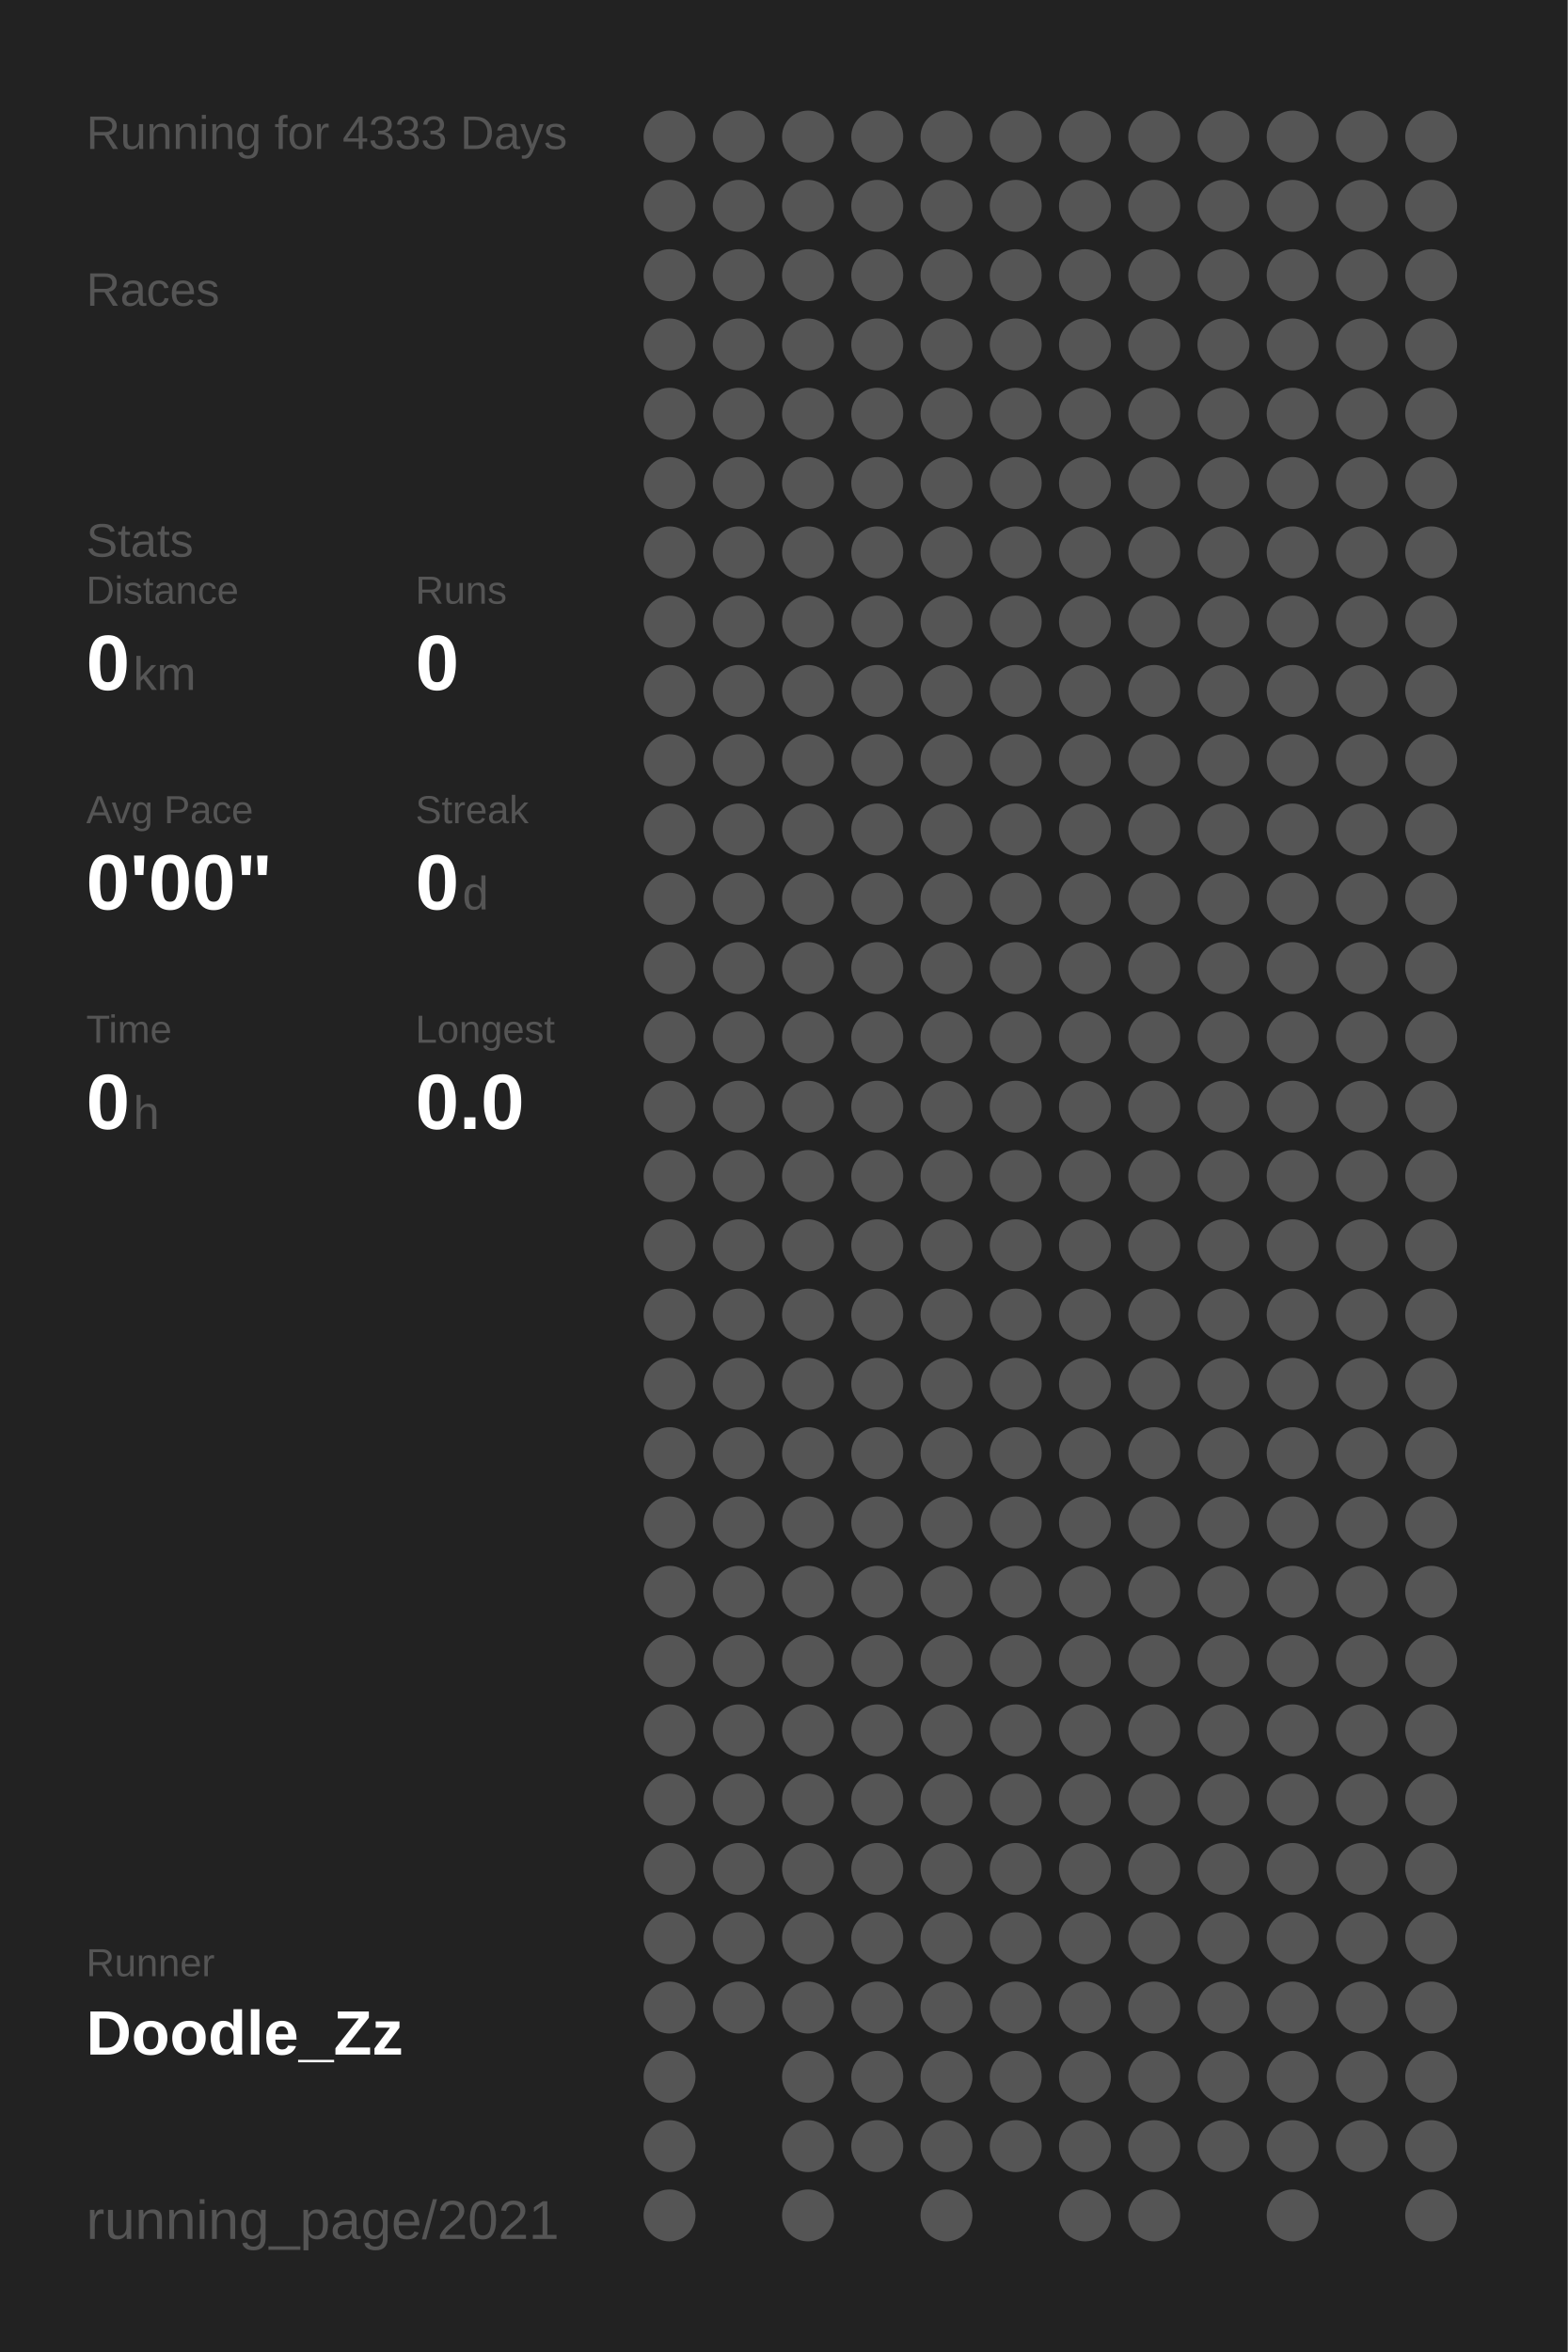
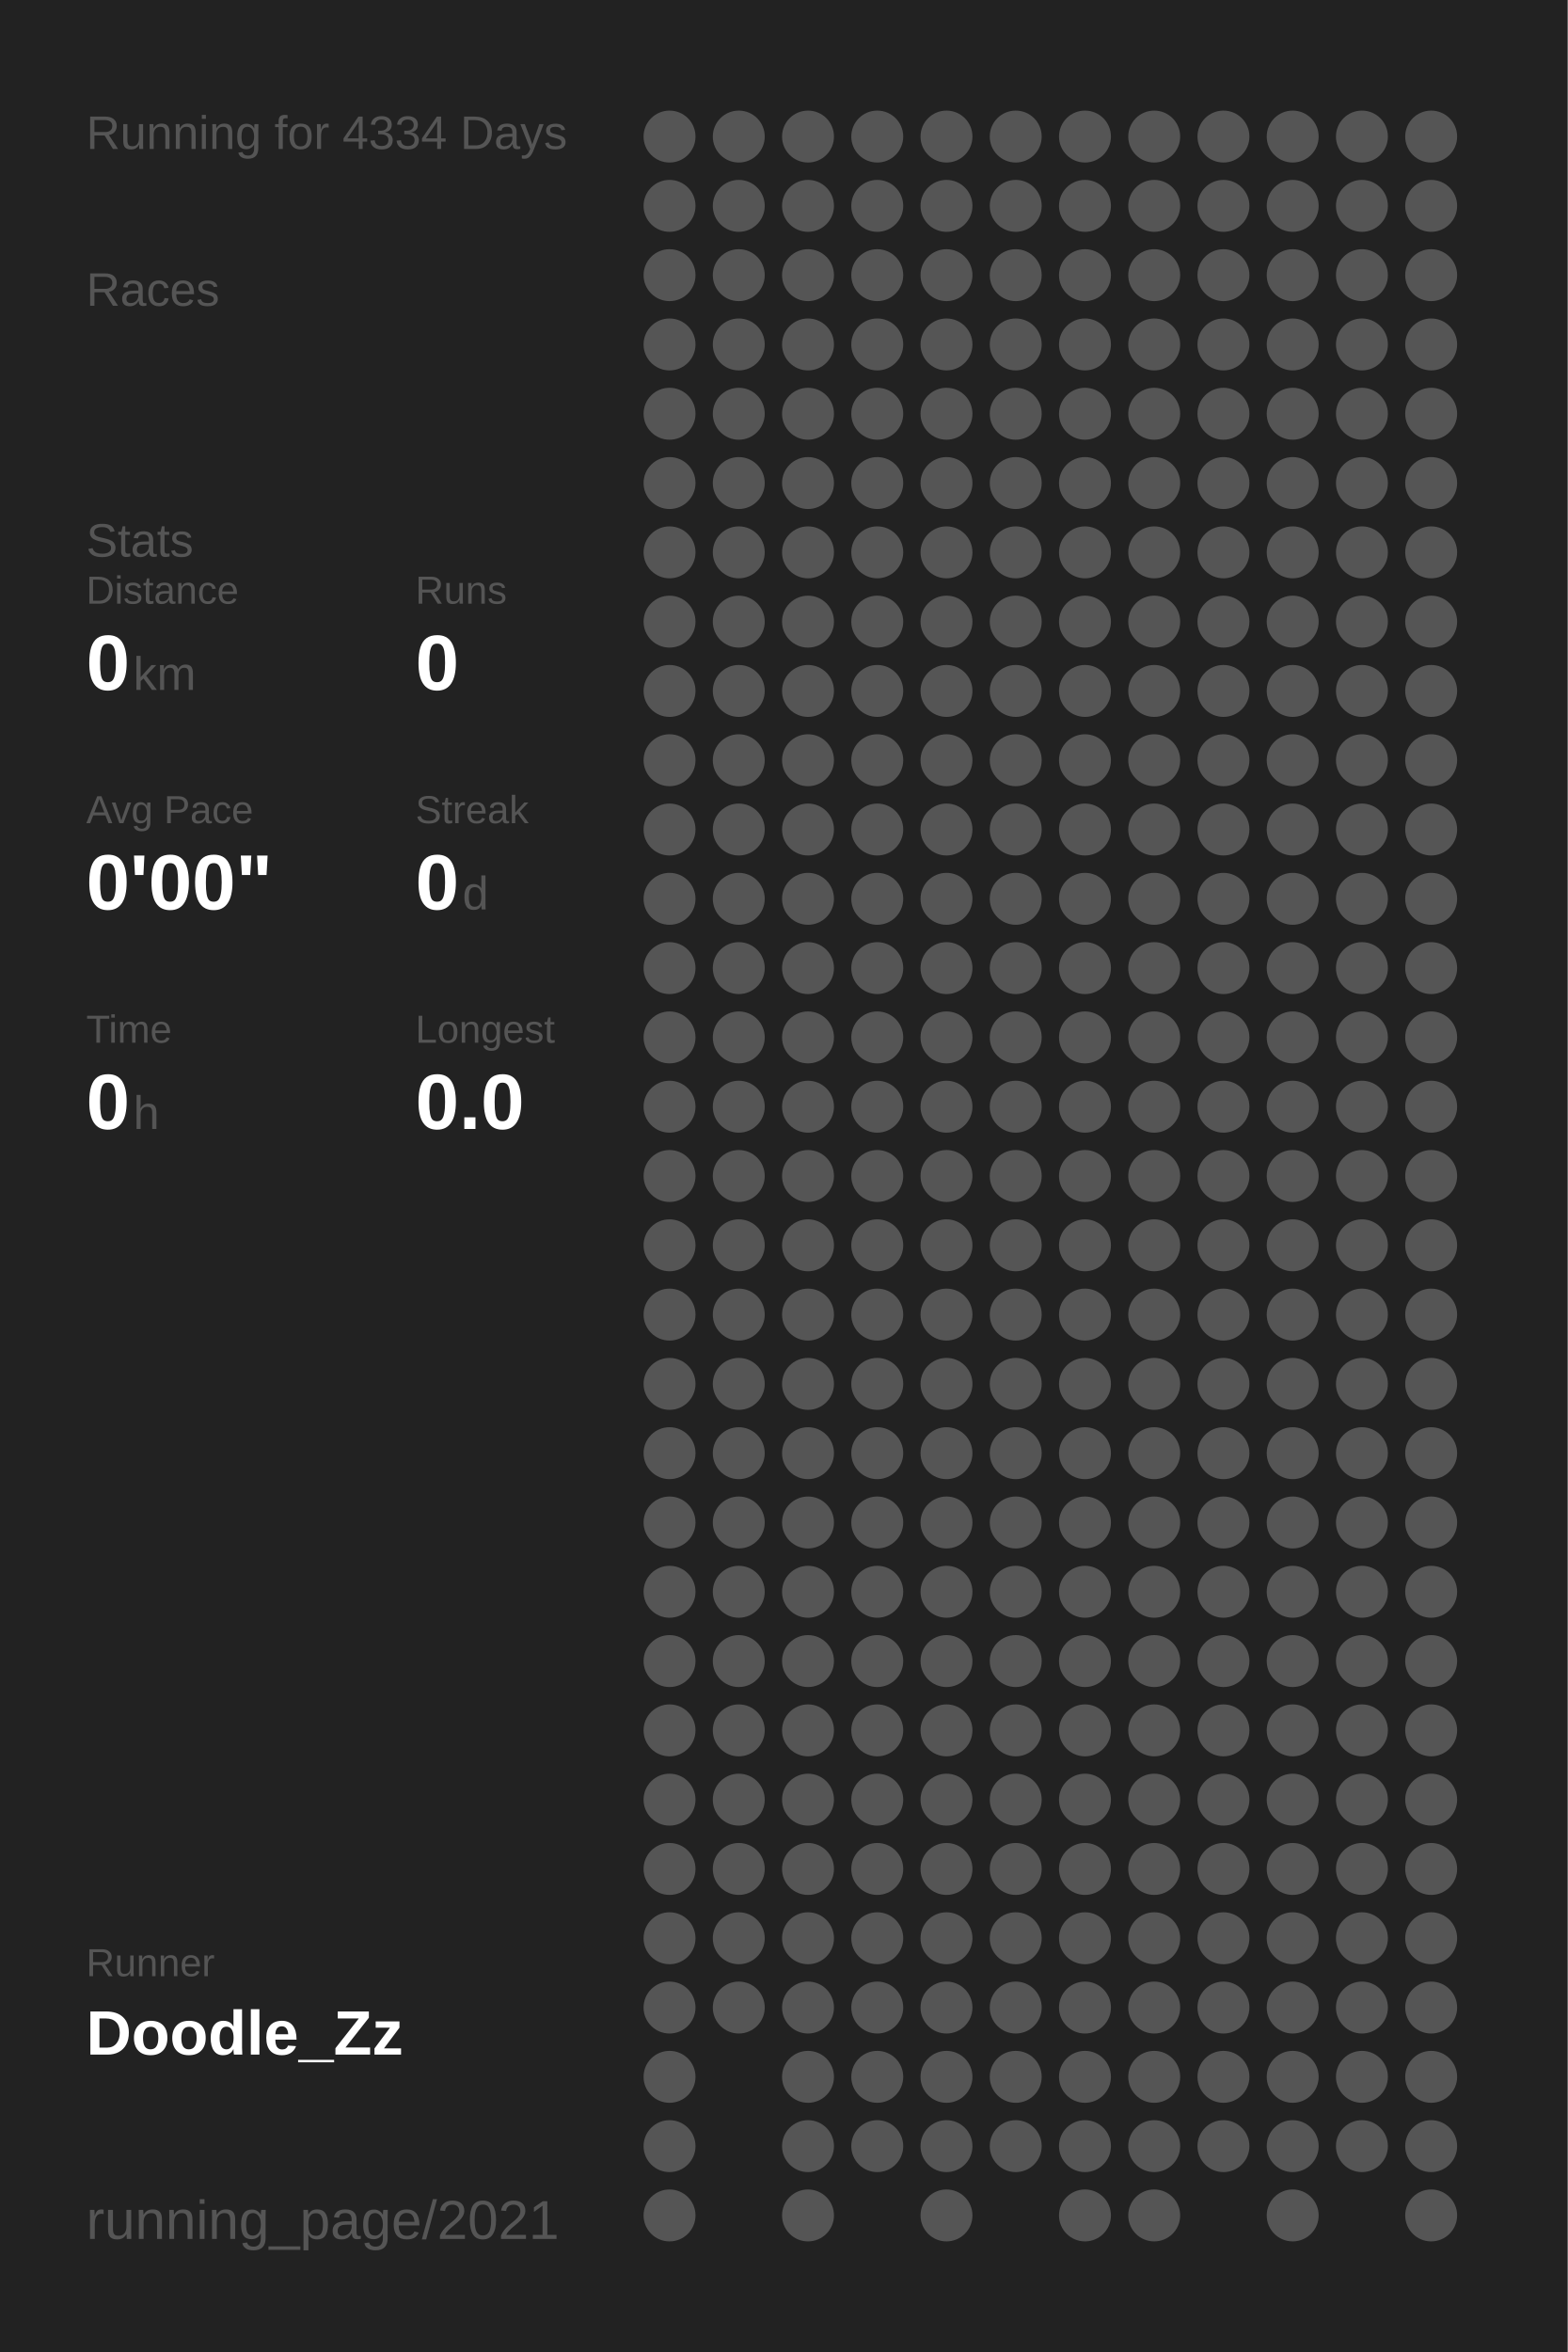
<svg xmlns="http://www.w3.org/2000/svg" baseProfile="full" height="300mm" version="1.1" viewBox="0,0,200,300" width="200mm">
  <defs />
  <rect fill="#222222" height="300" width="200" x="0" y="0" />
-   <text fill="#555555" style="font-size:6px; font-family:Arial;" x="11" y="19">Running for 4333 Days</text>
+   <text fill="#555555" style="font-size:6px; font-family:Arial;" x="11" y="19">Running for 4334 Days</text>
  <text fill="#555555" style="font-size:6px; font-family:Arial;" x="11" y="39">Races</text>
  <text fill="#555555" style="font-size:6px; font-family:Arial;" x="11" y="71">Stats</text>
  <text fill="#555555" style="font-size:5px; font-family:Arial;" x="11" y="77">Distance</text>
  <text fill="#FFFFFF" style="font-size:10px; font-family:Arial; font-weight:bold;" x="11" y="88">0</text>
  <text fill="#555555" style="font-size:6px; font-family:Arial;" x="17" y="88">km</text>
  <text fill="#555555" style="font-size:5px; font-family:Arial;" x="53" y="77">Runs</text>
  <text fill="#FFFFFF" style="font-size:10px; font-family:Arial; font-weight:bold;" x="53" y="88">0</text>
  <text fill="#555555" style="font-size:5px; font-family:Arial;" x="11" y="105">Avg Pace</text>
  <text fill="#FFFFFF" style="font-size:10px; font-family:Arial; font-weight:bold;" x="11" y="116">0'00"</text>
  <text fill="#555555" style="font-size:5px; font-family:Arial;" x="53" y="105">Streak</text>
  <text fill="#FFFFFF" style="font-size:10px; font-family:Arial; font-weight:bold;" x="53" y="116">0</text>
  <text fill="#555555" style="font-size:6px; font-family:Arial;" x="59" y="116">d</text>
  <text fill="#555555" style="font-size:5px; font-family:Arial;" x="11" y="133">Time</text>
  <text fill="#FFFFFF" style="font-size:10px; font-family:Arial; font-weight:bold;" x="11" y="144">0</text>
  <text fill="#555555" style="font-size:6px; font-family:Arial;" x="17" y="144">h</text>
  <text fill="#555555" style="font-size:5px; font-family:Arial;" x="53" y="133">Longest</text>
  <text fill="#FFFFFF" style="font-size:10px; font-family:Arial; font-weight:bold;" x="53" y="144">0.0</text>
  <text fill="#555555" style="font-size:5px; font-family:Arial;" x="11" y="252.065">Runner</text>
  <text fill="#FFFFFF" style="font-size:8px; font-family:Arial; font-weight:bold;" x="11" y="262.065">Doodle_Zz</text>
  <text fill="#555555" style="font-size:7px; font-family:Arial;" x="11" y="285.581">running_page/2021</text>
  <circle cx="85.417" cy="17.419" fill="#555555" r="3.312" />
  <circle cx="85.417" cy="26.258" fill="#555555" r="3.312" />
  <circle cx="85.417" cy="35.097" fill="#555555" r="3.312" />
  <circle cx="85.417" cy="43.935" fill="#555555" r="3.312" />
  <circle cx="85.417" cy="52.774" fill="#555555" r="3.312" />
  <circle cx="85.417" cy="61.613" fill="#555555" r="3.312" />
  <circle cx="85.417" cy="70.452" fill="#555555" r="3.312" />
  <circle cx="85.417" cy="79.29" fill="#555555" r="3.312" />
  <circle cx="85.417" cy="88.129" fill="#555555" r="3.312" />
  <circle cx="85.417" cy="96.968" fill="#555555" r="3.312" />
  <circle cx="85.417" cy="105.806" fill="#555555" r="3.312" />
  <circle cx="85.417" cy="114.645" fill="#555555" r="3.312" />
  <circle cx="85.417" cy="123.484" fill="#555555" r="3.312" />
  <circle cx="85.417" cy="132.323" fill="#555555" r="3.312" />
  <circle cx="85.417" cy="141.161" fill="#555555" r="3.312" />
  <circle cx="85.417" cy="150" fill="#555555" r="3.312" />
  <circle cx="85.417" cy="158.839" fill="#555555" r="3.312" />
  <circle cx="85.417" cy="167.677" fill="#555555" r="3.312" />
  <circle cx="85.417" cy="176.516" fill="#555555" r="3.312" />
  <circle cx="85.417" cy="185.355" fill="#555555" r="3.312" />
  <circle cx="85.417" cy="194.194" fill="#555555" r="3.312" />
  <circle cx="85.417" cy="203.032" fill="#555555" r="3.312" />
  <circle cx="85.417" cy="211.871" fill="#555555" r="3.312" />
  <circle cx="85.417" cy="220.71" fill="#555555" r="3.312" />
  <circle cx="85.417" cy="229.548" fill="#555555" r="3.312" />
  <circle cx="85.417" cy="238.387" fill="#555555" r="3.312" />
  <circle cx="85.417" cy="247.226" fill="#555555" r="3.312" />
  <circle cx="85.417" cy="256.065" fill="#555555" r="3.312" />
  <circle cx="85.417" cy="264.903" fill="#555555" r="3.312" />
  <circle cx="85.417" cy="273.742" fill="#555555" r="3.312" />
  <circle cx="85.417" cy="282.581" fill="#555555" r="3.312" />
  <circle cx="94.25" cy="17.419" fill="#555555" r="3.312" />
  <circle cx="94.25" cy="26.258" fill="#555555" r="3.312" />
  <circle cx="94.25" cy="35.097" fill="#555555" r="3.312" />
  <circle cx="94.25" cy="43.935" fill="#555555" r="3.312" />
  <circle cx="94.25" cy="52.774" fill="#555555" r="3.312" />
  <circle cx="94.25" cy="61.613" fill="#555555" r="3.312" />
  <circle cx="94.25" cy="70.452" fill="#555555" r="3.312" />
  <circle cx="94.25" cy="79.29" fill="#555555" r="3.312" />
  <circle cx="94.25" cy="88.129" fill="#555555" r="3.312" />
  <circle cx="94.25" cy="96.968" fill="#555555" r="3.312" />
  <circle cx="94.25" cy="105.806" fill="#555555" r="3.312" />
  <circle cx="94.25" cy="114.645" fill="#555555" r="3.312" />
  <circle cx="94.25" cy="123.484" fill="#555555" r="3.312" />
  <circle cx="94.25" cy="132.323" fill="#555555" r="3.312" />
  <circle cx="94.25" cy="141.161" fill="#555555" r="3.312" />
  <circle cx="94.25" cy="150" fill="#555555" r="3.312" />
  <circle cx="94.25" cy="158.839" fill="#555555" r="3.312" />
  <circle cx="94.25" cy="167.677" fill="#555555" r="3.312" />
  <circle cx="94.25" cy="176.516" fill="#555555" r="3.312" />
  <circle cx="94.25" cy="185.355" fill="#555555" r="3.312" />
  <circle cx="94.25" cy="194.194" fill="#555555" r="3.312" />
  <circle cx="94.25" cy="203.032" fill="#555555" r="3.312" />
  <circle cx="94.25" cy="211.871" fill="#555555" r="3.312" />
  <circle cx="94.25" cy="220.71" fill="#555555" r="3.312" />
  <circle cx="94.25" cy="229.548" fill="#555555" r="3.312" />
  <circle cx="94.25" cy="238.387" fill="#555555" r="3.312" />
  <circle cx="94.25" cy="247.226" fill="#555555" r="3.312" />
  <circle cx="94.25" cy="256.065" fill="#555555" r="3.312" />
  <circle cx="103.083" cy="17.419" fill="#555555" r="3.312" />
  <circle cx="103.083" cy="26.258" fill="#555555" r="3.312" />
  <circle cx="103.083" cy="35.097" fill="#555555" r="3.312" />
  <circle cx="103.083" cy="43.935" fill="#555555" r="3.312" />
  <circle cx="103.083" cy="52.774" fill="#555555" r="3.312" />
  <circle cx="103.083" cy="61.613" fill="#555555" r="3.312" />
  <circle cx="103.083" cy="70.452" fill="#555555" r="3.312" />
  <circle cx="103.083" cy="79.29" fill="#555555" r="3.312" />
  <circle cx="103.083" cy="88.129" fill="#555555" r="3.312" />
  <circle cx="103.083" cy="96.968" fill="#555555" r="3.312" />
  <circle cx="103.083" cy="105.806" fill="#555555" r="3.312" />
  <circle cx="103.083" cy="114.645" fill="#555555" r="3.312" />
  <circle cx="103.083" cy="123.484" fill="#555555" r="3.312" />
  <circle cx="103.083" cy="132.323" fill="#555555" r="3.312" />
  <circle cx="103.083" cy="141.161" fill="#555555" r="3.312" />
  <circle cx="103.083" cy="150" fill="#555555" r="3.312" />
  <circle cx="103.083" cy="158.839" fill="#555555" r="3.312" />
  <circle cx="103.083" cy="167.677" fill="#555555" r="3.312" />
  <circle cx="103.083" cy="176.516" fill="#555555" r="3.312" />
  <circle cx="103.083" cy="185.355" fill="#555555" r="3.312" />
  <circle cx="103.083" cy="194.194" fill="#555555" r="3.312" />
  <circle cx="103.083" cy="203.032" fill="#555555" r="3.312" />
  <circle cx="103.083" cy="211.871" fill="#555555" r="3.312" />
  <circle cx="103.083" cy="220.71" fill="#555555" r="3.312" />
  <circle cx="103.083" cy="229.548" fill="#555555" r="3.312" />
  <circle cx="103.083" cy="238.387" fill="#555555" r="3.312" />
  <circle cx="103.083" cy="247.226" fill="#555555" r="3.312" />
  <circle cx="103.083" cy="256.065" fill="#555555" r="3.312" />
  <circle cx="103.083" cy="264.903" fill="#555555" r="3.312" />
  <circle cx="103.083" cy="273.742" fill="#555555" r="3.312" />
  <circle cx="103.083" cy="282.581" fill="#555555" r="3.312" />
  <circle cx="111.917" cy="17.419" fill="#555555" r="3.312" />
  <circle cx="111.917" cy="26.258" fill="#555555" r="3.312" />
  <circle cx="111.917" cy="35.097" fill="#555555" r="3.312" />
  <circle cx="111.917" cy="43.935" fill="#555555" r="3.312" />
  <circle cx="111.917" cy="52.774" fill="#555555" r="3.312" />
  <circle cx="111.917" cy="61.613" fill="#555555" r="3.312" />
  <circle cx="111.917" cy="70.452" fill="#555555" r="3.312" />
  <circle cx="111.917" cy="79.29" fill="#555555" r="3.312" />
  <circle cx="111.917" cy="88.129" fill="#555555" r="3.312" />
  <circle cx="111.917" cy="96.968" fill="#555555" r="3.312" />
  <circle cx="111.917" cy="105.806" fill="#555555" r="3.312" />
  <circle cx="111.917" cy="114.645" fill="#555555" r="3.312" />
  <circle cx="111.917" cy="123.484" fill="#555555" r="3.312" />
  <circle cx="111.917" cy="132.323" fill="#555555" r="3.312" />
  <circle cx="111.917" cy="141.161" fill="#555555" r="3.312" />
  <circle cx="111.917" cy="150" fill="#555555" r="3.312" />
  <circle cx="111.917" cy="158.839" fill="#555555" r="3.312" />
  <circle cx="111.917" cy="167.677" fill="#555555" r="3.312" />
  <circle cx="111.917" cy="176.516" fill="#555555" r="3.312" />
  <circle cx="111.917" cy="185.355" fill="#555555" r="3.312" />
  <circle cx="111.917" cy="194.194" fill="#555555" r="3.312" />
  <circle cx="111.917" cy="203.032" fill="#555555" r="3.312" />
  <circle cx="111.917" cy="211.871" fill="#555555" r="3.312" />
  <circle cx="111.917" cy="220.71" fill="#555555" r="3.312" />
  <circle cx="111.917" cy="229.548" fill="#555555" r="3.312" />
  <circle cx="111.917" cy="238.387" fill="#555555" r="3.312" />
  <circle cx="111.917" cy="247.226" fill="#555555" r="3.312" />
  <circle cx="111.917" cy="256.065" fill="#555555" r="3.312" />
  <circle cx="111.917" cy="264.903" fill="#555555" r="3.312" />
  <circle cx="111.917" cy="273.742" fill="#555555" r="3.312" />
  <circle cx="120.75" cy="17.419" fill="#555555" r="3.312" />
  <circle cx="120.75" cy="26.258" fill="#555555" r="3.312" />
  <circle cx="120.75" cy="35.097" fill="#555555" r="3.312" />
  <circle cx="120.75" cy="43.935" fill="#555555" r="3.312" />
  <circle cx="120.75" cy="52.774" fill="#555555" r="3.312" />
  <circle cx="120.75" cy="61.613" fill="#555555" r="3.312" />
  <circle cx="120.75" cy="70.452" fill="#555555" r="3.312" />
  <circle cx="120.75" cy="79.29" fill="#555555" r="3.312" />
  <circle cx="120.75" cy="88.129" fill="#555555" r="3.312" />
  <circle cx="120.75" cy="96.968" fill="#555555" r="3.312" />
  <circle cx="120.75" cy="105.806" fill="#555555" r="3.312" />
  <circle cx="120.75" cy="114.645" fill="#555555" r="3.312" />
  <circle cx="120.75" cy="123.484" fill="#555555" r="3.312" />
  <circle cx="120.75" cy="132.323" fill="#555555" r="3.312" />
  <circle cx="120.75" cy="141.161" fill="#555555" r="3.312" />
  <circle cx="120.75" cy="150" fill="#555555" r="3.312" />
  <circle cx="120.75" cy="158.839" fill="#555555" r="3.312" />
  <circle cx="120.75" cy="167.677" fill="#555555" r="3.312" />
  <circle cx="120.75" cy="176.516" fill="#555555" r="3.312" />
  <circle cx="120.75" cy="185.355" fill="#555555" r="3.312" />
  <circle cx="120.75" cy="194.194" fill="#555555" r="3.312" />
  <circle cx="120.75" cy="203.032" fill="#555555" r="3.312" />
  <circle cx="120.75" cy="211.871" fill="#555555" r="3.312" />
  <circle cx="120.75" cy="220.71" fill="#555555" r="3.312" />
  <circle cx="120.75" cy="229.548" fill="#555555" r="3.312" />
  <circle cx="120.75" cy="238.387" fill="#555555" r="3.312" />
  <circle cx="120.75" cy="247.226" fill="#555555" r="3.312" />
  <circle cx="120.75" cy="256.065" fill="#555555" r="3.312" />
  <circle cx="120.75" cy="264.903" fill="#555555" r="3.312" />
  <circle cx="120.75" cy="273.742" fill="#555555" r="3.312" />
  <circle cx="120.75" cy="282.581" fill="#555555" r="3.312" />
  <circle cx="129.583" cy="17.419" fill="#555555" r="3.312" />
  <circle cx="129.583" cy="26.258" fill="#555555" r="3.312" />
  <circle cx="129.583" cy="35.097" fill="#555555" r="3.312" />
  <circle cx="129.583" cy="43.935" fill="#555555" r="3.312" />
  <circle cx="129.583" cy="52.774" fill="#555555" r="3.312" />
  <circle cx="129.583" cy="61.613" fill="#555555" r="3.312" />
  <circle cx="129.583" cy="70.452" fill="#555555" r="3.312" />
  <circle cx="129.583" cy="79.29" fill="#555555" r="3.312" />
  <circle cx="129.583" cy="88.129" fill="#555555" r="3.312" />
  <circle cx="129.583" cy="96.968" fill="#555555" r="3.312" />
  <circle cx="129.583" cy="105.806" fill="#555555" r="3.312" />
  <circle cx="129.583" cy="114.645" fill="#555555" r="3.312" />
  <circle cx="129.583" cy="123.484" fill="#555555" r="3.312" />
  <circle cx="129.583" cy="132.323" fill="#555555" r="3.312" />
  <circle cx="129.583" cy="141.161" fill="#555555" r="3.312" />
  <circle cx="129.583" cy="150" fill="#555555" r="3.312" />
  <circle cx="129.583" cy="158.839" fill="#555555" r="3.312" />
  <circle cx="129.583" cy="167.677" fill="#555555" r="3.312" />
  <circle cx="129.583" cy="176.516" fill="#555555" r="3.312" />
  <circle cx="129.583" cy="185.355" fill="#555555" r="3.312" />
  <circle cx="129.583" cy="194.194" fill="#555555" r="3.312" />
  <circle cx="129.583" cy="203.032" fill="#555555" r="3.312" />
  <circle cx="129.583" cy="211.871" fill="#555555" r="3.312" />
  <circle cx="129.583" cy="220.71" fill="#555555" r="3.312" />
  <circle cx="129.583" cy="229.548" fill="#555555" r="3.312" />
  <circle cx="129.583" cy="238.387" fill="#555555" r="3.312" />
  <circle cx="129.583" cy="247.226" fill="#555555" r="3.312" />
  <circle cx="129.583" cy="256.065" fill="#555555" r="3.312" />
  <circle cx="129.583" cy="264.903" fill="#555555" r="3.312" />
  <circle cx="129.583" cy="273.742" fill="#555555" r="3.312" />
  <circle cx="138.417" cy="17.419" fill="#555555" r="3.312" />
  <circle cx="138.417" cy="26.258" fill="#555555" r="3.312" />
  <circle cx="138.417" cy="35.097" fill="#555555" r="3.312" />
  <circle cx="138.417" cy="43.935" fill="#555555" r="3.312" />
  <circle cx="138.417" cy="52.774" fill="#555555" r="3.312" />
  <circle cx="138.417" cy="61.613" fill="#555555" r="3.312" />
  <circle cx="138.417" cy="70.452" fill="#555555" r="3.312" />
  <circle cx="138.417" cy="79.29" fill="#555555" r="3.312" />
  <circle cx="138.417" cy="88.129" fill="#555555" r="3.312" />
  <circle cx="138.417" cy="96.968" fill="#555555" r="3.312" />
  <circle cx="138.417" cy="105.806" fill="#555555" r="3.312" />
  <circle cx="138.417" cy="114.645" fill="#555555" r="3.312" />
  <circle cx="138.417" cy="123.484" fill="#555555" r="3.312" />
  <circle cx="138.417" cy="132.323" fill="#555555" r="3.312" />
  <circle cx="138.417" cy="141.161" fill="#555555" r="3.312" />
  <circle cx="138.417" cy="150" fill="#555555" r="3.312" />
  <circle cx="138.417" cy="158.839" fill="#555555" r="3.312" />
  <circle cx="138.417" cy="167.677" fill="#555555" r="3.312" />
  <circle cx="138.417" cy="176.516" fill="#555555" r="3.312" />
  <circle cx="138.417" cy="185.355" fill="#555555" r="3.312" />
  <circle cx="138.417" cy="194.194" fill="#555555" r="3.312" />
  <circle cx="138.417" cy="203.032" fill="#555555" r="3.312" />
  <circle cx="138.417" cy="211.871" fill="#555555" r="3.312" />
  <circle cx="138.417" cy="220.71" fill="#555555" r="3.312" />
  <circle cx="138.417" cy="229.548" fill="#555555" r="3.312" />
  <circle cx="138.417" cy="238.387" fill="#555555" r="3.312" />
  <circle cx="138.417" cy="247.226" fill="#555555" r="3.312" />
  <circle cx="138.417" cy="256.065" fill="#555555" r="3.312" />
  <circle cx="138.417" cy="264.903" fill="#555555" r="3.312" />
  <circle cx="138.417" cy="273.742" fill="#555555" r="3.312" />
  <circle cx="138.417" cy="282.581" fill="#555555" r="3.312" />
  <circle cx="147.25" cy="17.419" fill="#555555" r="3.312" />
  <circle cx="147.25" cy="26.258" fill="#555555" r="3.312" />
  <circle cx="147.25" cy="35.097" fill="#555555" r="3.312" />
  <circle cx="147.25" cy="43.935" fill="#555555" r="3.312" />
  <circle cx="147.25" cy="52.774" fill="#555555" r="3.312" />
  <circle cx="147.25" cy="61.613" fill="#555555" r="3.312" />
  <circle cx="147.25" cy="70.452" fill="#555555" r="3.312" />
  <circle cx="147.25" cy="79.29" fill="#555555" r="3.312" />
  <circle cx="147.25" cy="88.129" fill="#555555" r="3.312" />
  <circle cx="147.25" cy="96.968" fill="#555555" r="3.312" />
  <circle cx="147.25" cy="105.806" fill="#555555" r="3.312" />
  <circle cx="147.25" cy="114.645" fill="#555555" r="3.312" />
  <circle cx="147.25" cy="123.484" fill="#555555" r="3.312" />
  <circle cx="147.25" cy="132.323" fill="#555555" r="3.312" />
  <circle cx="147.25" cy="141.161" fill="#555555" r="3.312" />
  <circle cx="147.25" cy="150" fill="#555555" r="3.312" />
  <circle cx="147.25" cy="158.839" fill="#555555" r="3.312" />
  <circle cx="147.25" cy="167.677" fill="#555555" r="3.312" />
  <circle cx="147.25" cy="176.516" fill="#555555" r="3.312" />
  <circle cx="147.25" cy="185.355" fill="#555555" r="3.312" />
  <circle cx="147.25" cy="194.194" fill="#555555" r="3.312" />
  <circle cx="147.25" cy="203.032" fill="#555555" r="3.312" />
  <circle cx="147.25" cy="211.871" fill="#555555" r="3.312" />
  <circle cx="147.25" cy="220.71" fill="#555555" r="3.312" />
  <circle cx="147.25" cy="229.548" fill="#555555" r="3.312" />
  <circle cx="147.25" cy="238.387" fill="#555555" r="3.312" />
  <circle cx="147.25" cy="247.226" fill="#555555" r="3.312" />
  <circle cx="147.25" cy="256.065" fill="#555555" r="3.312" />
  <circle cx="147.25" cy="264.903" fill="#555555" r="3.312" />
  <circle cx="147.25" cy="273.742" fill="#555555" r="3.312" />
  <circle cx="147.25" cy="282.581" fill="#555555" r="3.312" />
  <circle cx="156.083" cy="17.419" fill="#555555" r="3.312" />
  <circle cx="156.083" cy="26.258" fill="#555555" r="3.312" />
  <circle cx="156.083" cy="35.097" fill="#555555" r="3.312" />
  <circle cx="156.083" cy="43.935" fill="#555555" r="3.312" />
  <circle cx="156.083" cy="52.774" fill="#555555" r="3.312" />
  <circle cx="156.083" cy="61.613" fill="#555555" r="3.312" />
  <circle cx="156.083" cy="70.452" fill="#555555" r="3.312" />
  <circle cx="156.083" cy="79.29" fill="#555555" r="3.312" />
  <circle cx="156.083" cy="88.129" fill="#555555" r="3.312" />
  <circle cx="156.083" cy="96.968" fill="#555555" r="3.312" />
  <circle cx="156.083" cy="105.806" fill="#555555" r="3.312" />
  <circle cx="156.083" cy="114.645" fill="#555555" r="3.312" />
  <circle cx="156.083" cy="123.484" fill="#555555" r="3.312" />
  <circle cx="156.083" cy="132.323" fill="#555555" r="3.312" />
  <circle cx="156.083" cy="141.161" fill="#555555" r="3.312" />
  <circle cx="156.083" cy="150" fill="#555555" r="3.312" />
  <circle cx="156.083" cy="158.839" fill="#555555" r="3.312" />
  <circle cx="156.083" cy="167.677" fill="#555555" r="3.312" />
  <circle cx="156.083" cy="176.516" fill="#555555" r="3.312" />
  <circle cx="156.083" cy="185.355" fill="#555555" r="3.312" />
  <circle cx="156.083" cy="194.194" fill="#555555" r="3.312" />
  <circle cx="156.083" cy="203.032" fill="#555555" r="3.312" />
  <circle cx="156.083" cy="211.871" fill="#555555" r="3.312" />
  <circle cx="156.083" cy="220.71" fill="#555555" r="3.312" />
  <circle cx="156.083" cy="229.548" fill="#555555" r="3.312" />
  <circle cx="156.083" cy="238.387" fill="#555555" r="3.312" />
  <circle cx="156.083" cy="247.226" fill="#555555" r="3.312" />
  <circle cx="156.083" cy="256.065" fill="#555555" r="3.312" />
  <circle cx="156.083" cy="264.903" fill="#555555" r="3.312" />
  <circle cx="156.083" cy="273.742" fill="#555555" r="3.312" />
  <circle cx="164.917" cy="17.419" fill="#555555" r="3.312" />
  <circle cx="164.917" cy="26.258" fill="#555555" r="3.312" />
  <circle cx="164.917" cy="35.097" fill="#555555" r="3.312" />
  <circle cx="164.917" cy="43.935" fill="#555555" r="3.312" />
  <circle cx="164.917" cy="52.774" fill="#555555" r="3.312" />
  <circle cx="164.917" cy="61.613" fill="#555555" r="3.312" />
  <circle cx="164.917" cy="70.452" fill="#555555" r="3.312" />
  <circle cx="164.917" cy="79.29" fill="#555555" r="3.312" />
  <circle cx="164.917" cy="88.129" fill="#555555" r="3.312" />
  <circle cx="164.917" cy="96.968" fill="#555555" r="3.312" />
  <circle cx="164.917" cy="105.806" fill="#555555" r="3.312" />
  <circle cx="164.917" cy="114.645" fill="#555555" r="3.312" />
  <circle cx="164.917" cy="123.484" fill="#555555" r="3.312" />
  <circle cx="164.917" cy="132.323" fill="#555555" r="3.312" />
  <circle cx="164.917" cy="141.161" fill="#555555" r="3.312" />
  <circle cx="164.917" cy="150" fill="#555555" r="3.312" />
  <circle cx="164.917" cy="158.839" fill="#555555" r="3.312" />
  <circle cx="164.917" cy="167.677" fill="#555555" r="3.312" />
  <circle cx="164.917" cy="176.516" fill="#555555" r="3.312" />
  <circle cx="164.917" cy="185.355" fill="#555555" r="3.312" />
  <circle cx="164.917" cy="194.194" fill="#555555" r="3.312" />
  <circle cx="164.917" cy="203.032" fill="#555555" r="3.312" />
  <circle cx="164.917" cy="211.871" fill="#555555" r="3.312" />
  <circle cx="164.917" cy="220.71" fill="#555555" r="3.312" />
  <circle cx="164.917" cy="229.548" fill="#555555" r="3.312" />
  <circle cx="164.917" cy="238.387" fill="#555555" r="3.312" />
  <circle cx="164.917" cy="247.226" fill="#555555" r="3.312" />
  <circle cx="164.917" cy="256.065" fill="#555555" r="3.312" />
  <circle cx="164.917" cy="264.903" fill="#555555" r="3.312" />
  <circle cx="164.917" cy="273.742" fill="#555555" r="3.312" />
  <circle cx="164.917" cy="282.581" fill="#555555" r="3.312" />
  <circle cx="173.75" cy="17.419" fill="#555555" r="3.312" />
  <circle cx="173.75" cy="26.258" fill="#555555" r="3.312" />
  <circle cx="173.75" cy="35.097" fill="#555555" r="3.312" />
  <circle cx="173.75" cy="43.935" fill="#555555" r="3.312" />
  <circle cx="173.75" cy="52.774" fill="#555555" r="3.312" />
  <circle cx="173.75" cy="61.613" fill="#555555" r="3.312" />
  <circle cx="173.75" cy="70.452" fill="#555555" r="3.312" />
  <circle cx="173.75" cy="79.29" fill="#555555" r="3.312" />
  <circle cx="173.75" cy="88.129" fill="#555555" r="3.312" />
  <circle cx="173.75" cy="96.968" fill="#555555" r="3.312" />
  <circle cx="173.75" cy="105.806" fill="#555555" r="3.312" />
  <circle cx="173.75" cy="114.645" fill="#555555" r="3.312" />
  <circle cx="173.75" cy="123.484" fill="#555555" r="3.312" />
  <circle cx="173.75" cy="132.323" fill="#555555" r="3.312" />
  <circle cx="173.75" cy="141.161" fill="#555555" r="3.312" />
  <circle cx="173.75" cy="150" fill="#555555" r="3.312" />
  <circle cx="173.75" cy="158.839" fill="#555555" r="3.312" />
  <circle cx="173.75" cy="167.677" fill="#555555" r="3.312" />
  <circle cx="173.75" cy="176.516" fill="#555555" r="3.312" />
  <circle cx="173.75" cy="185.355" fill="#555555" r="3.312" />
  <circle cx="173.75" cy="194.194" fill="#555555" r="3.312" />
  <circle cx="173.75" cy="203.032" fill="#555555" r="3.312" />
  <circle cx="173.75" cy="211.871" fill="#555555" r="3.312" />
  <circle cx="173.75" cy="220.71" fill="#555555" r="3.312" />
  <circle cx="173.75" cy="229.548" fill="#555555" r="3.312" />
  <circle cx="173.75" cy="238.387" fill="#555555" r="3.312" />
  <circle cx="173.75" cy="247.226" fill="#555555" r="3.312" />
  <circle cx="173.75" cy="256.065" fill="#555555" r="3.312" />
  <circle cx="173.75" cy="264.903" fill="#555555" r="3.312" />
  <circle cx="173.75" cy="273.742" fill="#555555" r="3.312" />
  <circle cx="182.583" cy="17.419" fill="#555555" r="3.312" />
  <circle cx="182.583" cy="26.258" fill="#555555" r="3.312" />
  <circle cx="182.583" cy="35.097" fill="#555555" r="3.312" />
  <circle cx="182.583" cy="43.935" fill="#555555" r="3.312" />
  <circle cx="182.583" cy="52.774" fill="#555555" r="3.312" />
  <circle cx="182.583" cy="61.613" fill="#555555" r="3.312" />
  <circle cx="182.583" cy="70.452" fill="#555555" r="3.312" />
  <circle cx="182.583" cy="79.29" fill="#555555" r="3.312" />
  <circle cx="182.583" cy="88.129" fill="#555555" r="3.312" />
  <circle cx="182.583" cy="96.968" fill="#555555" r="3.312" />
  <circle cx="182.583" cy="105.806" fill="#555555" r="3.312" />
  <circle cx="182.583" cy="114.645" fill="#555555" r="3.312" />
  <circle cx="182.583" cy="123.484" fill="#555555" r="3.312" />
  <circle cx="182.583" cy="132.323" fill="#555555" r="3.312" />
  <circle cx="182.583" cy="141.161" fill="#555555" r="3.312" />
  <circle cx="182.583" cy="150" fill="#555555" r="3.312" />
  <circle cx="182.583" cy="158.839" fill="#555555" r="3.312" />
  <circle cx="182.583" cy="167.677" fill="#555555" r="3.312" />
  <circle cx="182.583" cy="176.516" fill="#555555" r="3.312" />
  <circle cx="182.583" cy="185.355" fill="#555555" r="3.312" />
  <circle cx="182.583" cy="194.194" fill="#555555" r="3.312" />
  <circle cx="182.583" cy="203.032" fill="#555555" r="3.312" />
  <circle cx="182.583" cy="211.871" fill="#555555" r="3.312" />
  <circle cx="182.583" cy="220.71" fill="#555555" r="3.312" />
  <circle cx="182.583" cy="229.548" fill="#555555" r="3.312" />
  <circle cx="182.583" cy="238.387" fill="#555555" r="3.312" />
  <circle cx="182.583" cy="247.226" fill="#555555" r="3.312" />
  <circle cx="182.583" cy="256.065" fill="#555555" r="3.312" />
  <circle cx="182.583" cy="264.903" fill="#555555" r="3.312" />
  <circle cx="182.583" cy="273.742" fill="#555555" r="3.312" />
  <circle cx="182.583" cy="282.581" fill="#555555" r="3.312" />
</svg>
